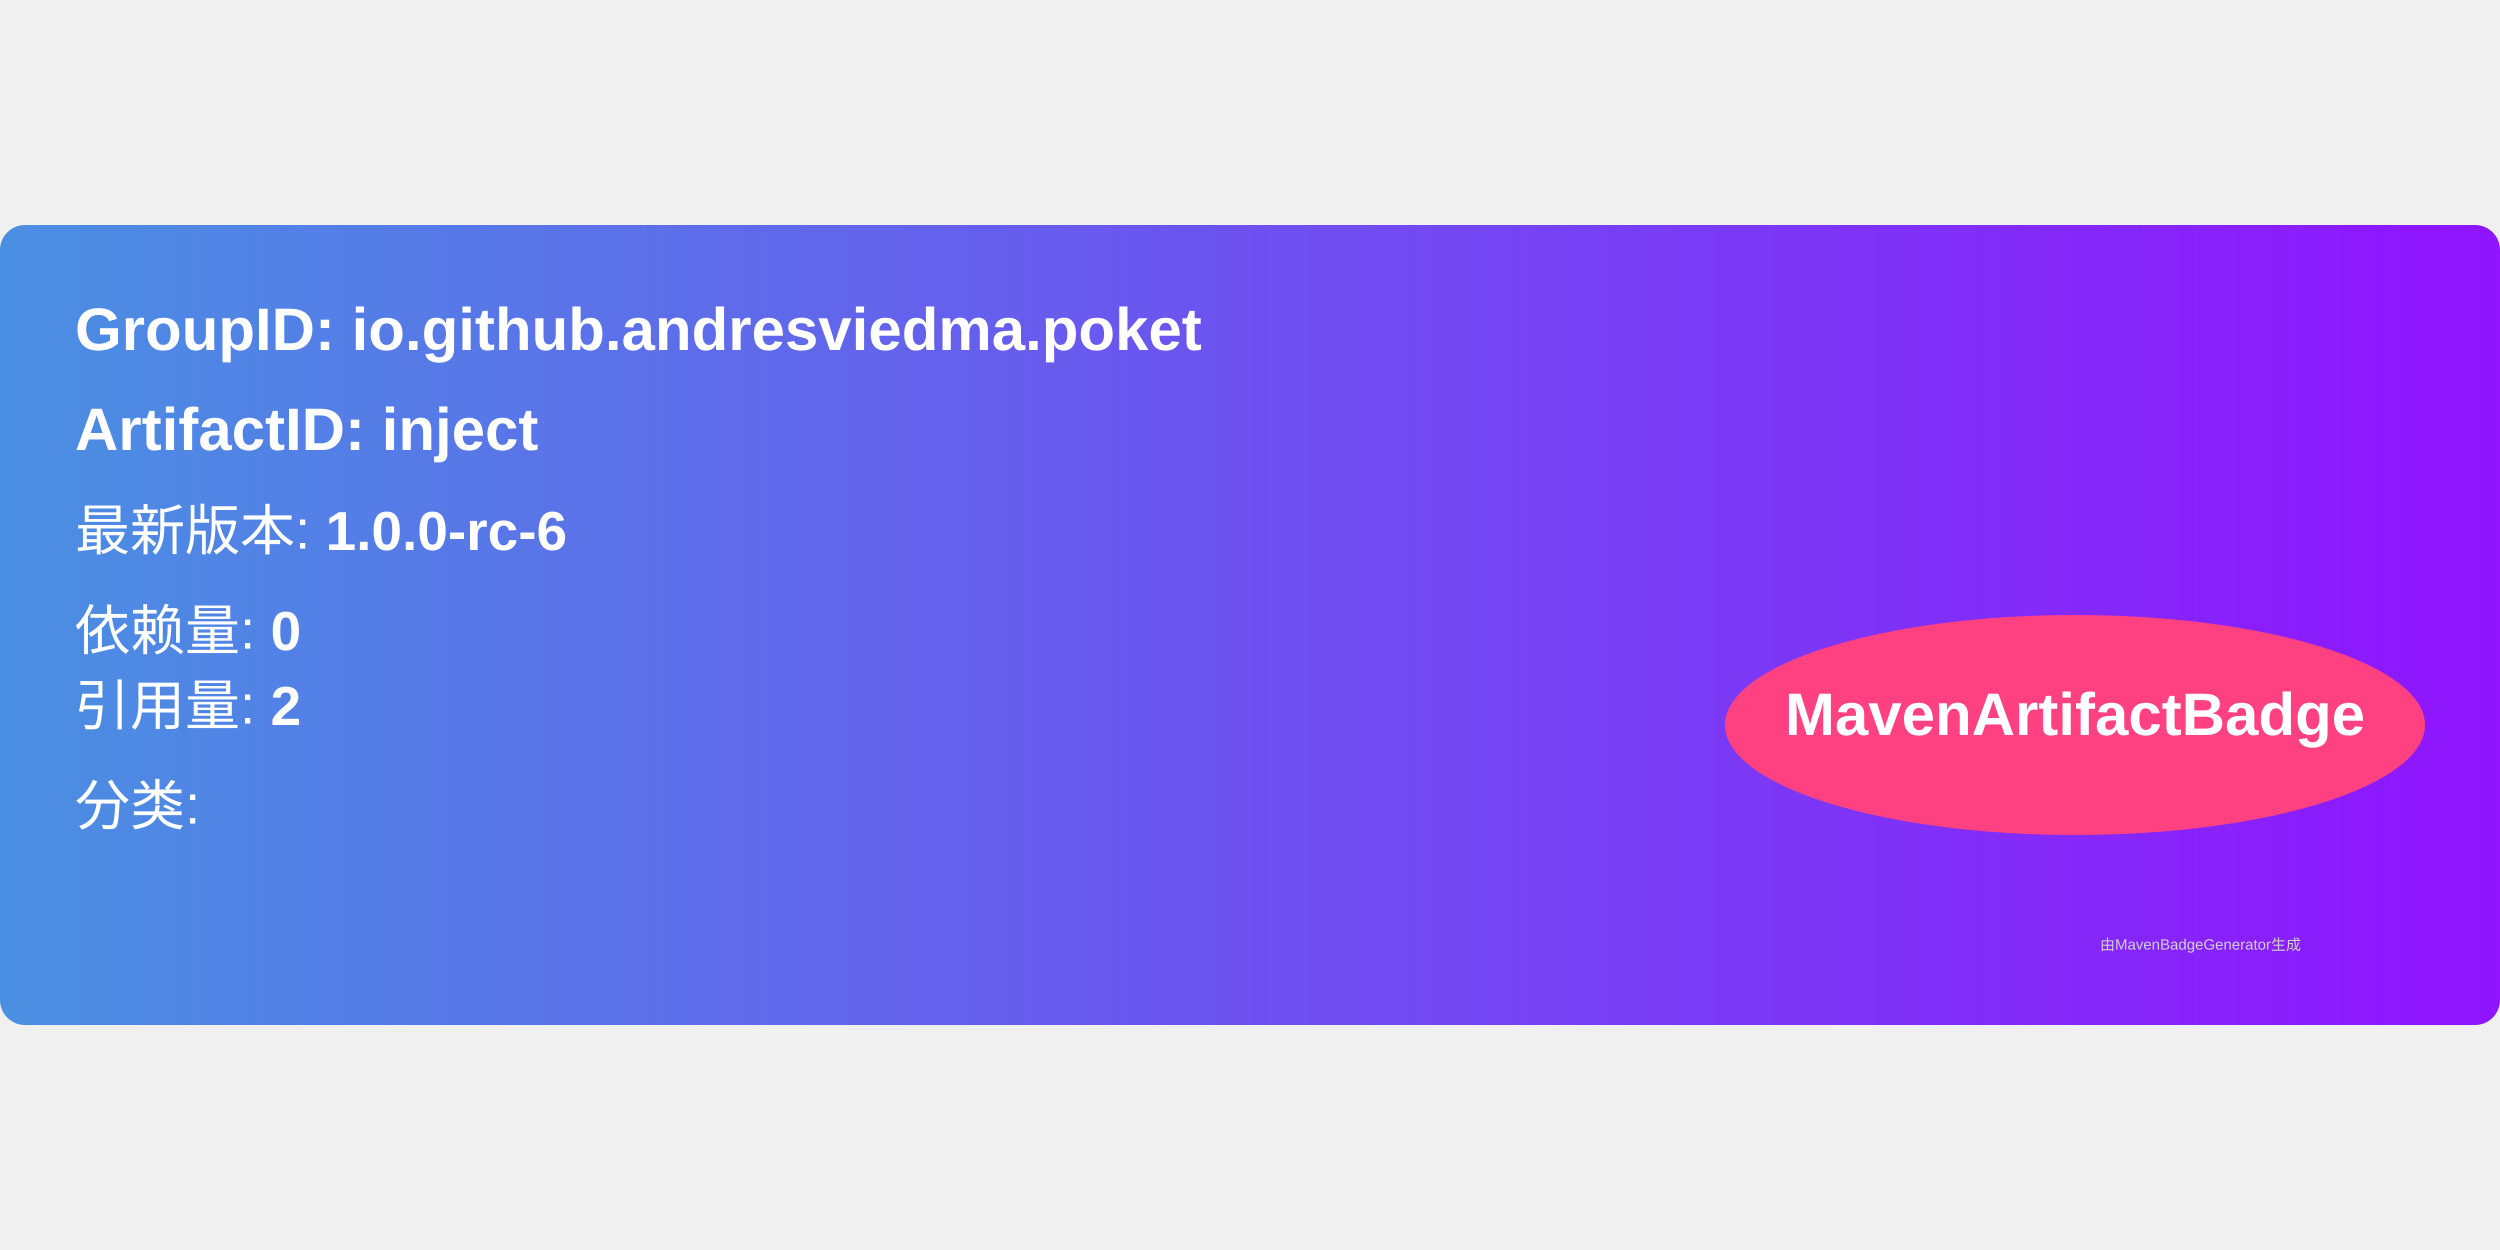
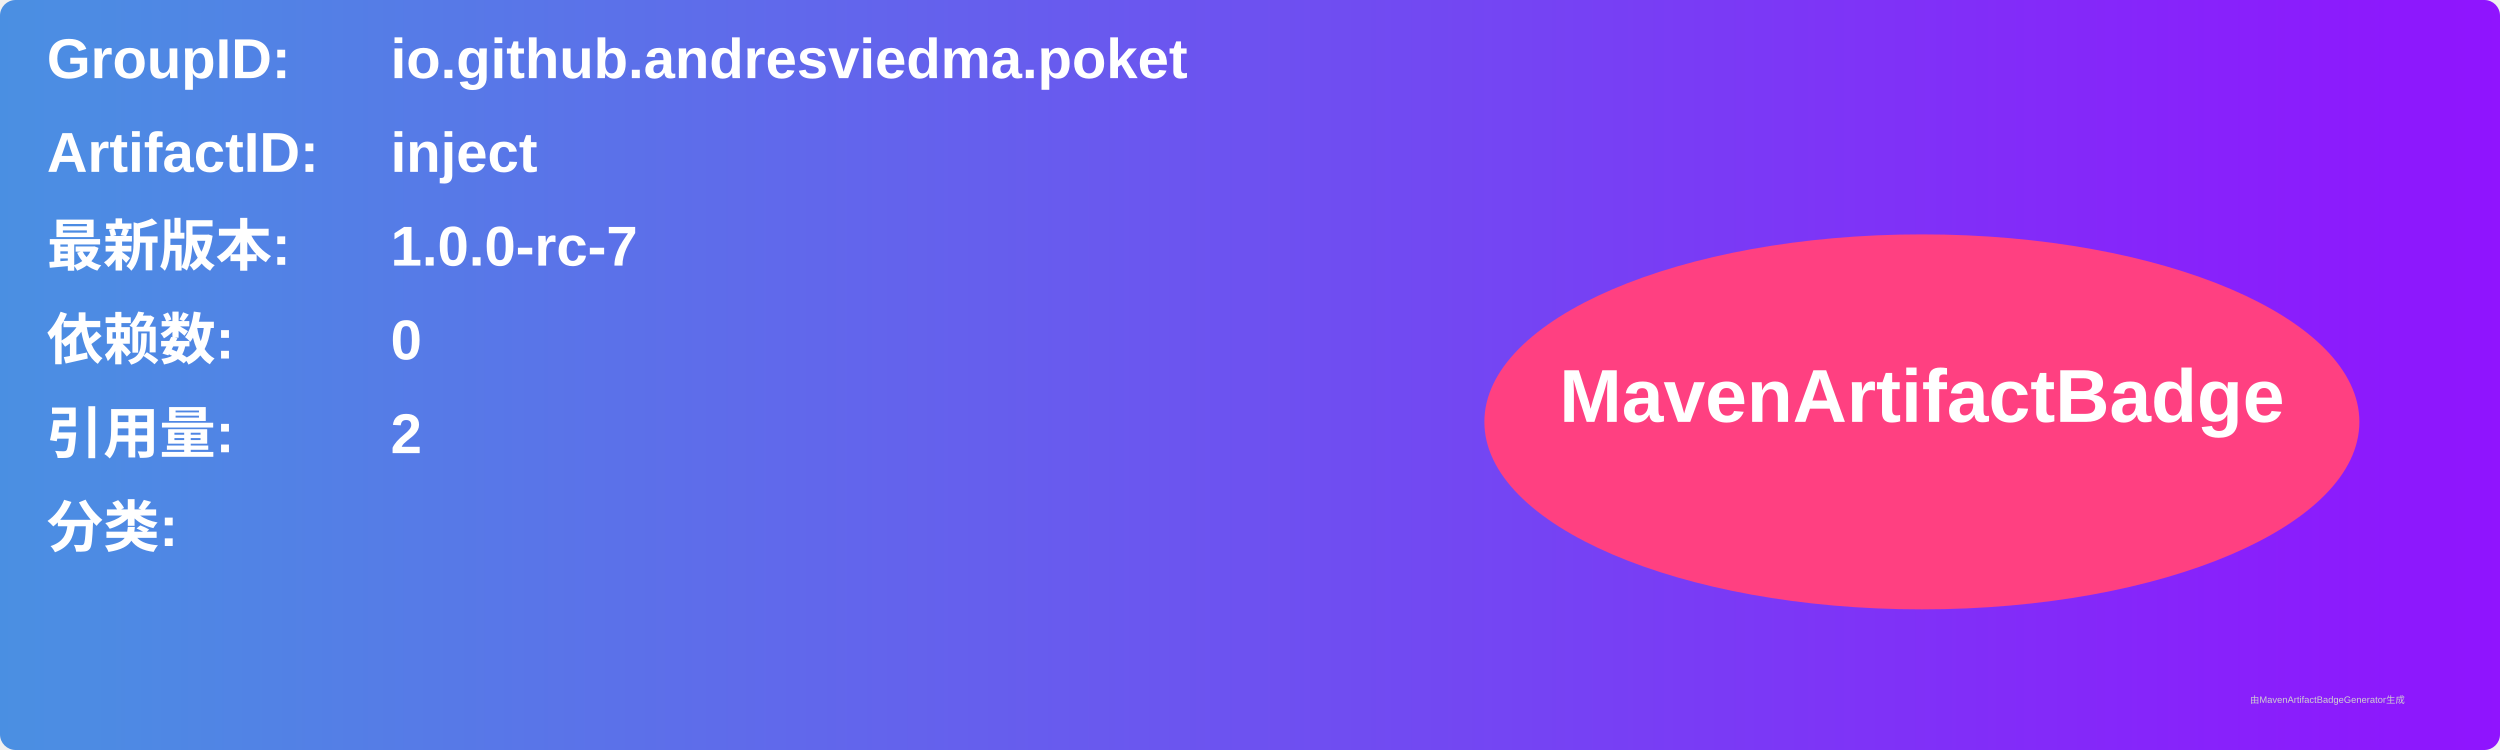
- <svg xmlns="http://www.w3.org/2000/svg" width="300" height="150" viewBox="0 0 500 160">
+ <svg xmlns="http://www.w3.org/2000/svg" width="800" height="240" viewBox="0 0 800 240">
  <linearGradient id="grad" x1="0%" y1="0%" x2="100%" y2="0%">
    <stop offset="0%" stop-color="#4a90e2" />
    <stop offset="100%" stop-color="#9013fe" />
  </linearGradient>
  <rect width="100%" height="100%" rx="5" ry="5" fill="url(#grad)" />
  <g transform="translate(15, 15)">
-     <text x="0" y="10" font-family="Arial" font-size="12" fill="white" font-weight="bold" width="260">
-       GroupID:   io.github.andresviedma.poket
+     <text x="0" y="10" font-family="Arial" font-size="18" fill="white" font-weight="bold" width="260">GroupID:</text>
+     <text x="110" y="10" font-family="Arial" font-size="18" fill="white" font-weight="bold" width="460">io.github.andresviedma.poket</text>
+     <text x="0" y="40" font-family="Arial" font-size="18" fill="white" font-weight="bold" width="260">ArtifactID:</text>
+     <text x="110" y="40" font-family="Arial" font-size="18" fill="white" font-weight="bold" width="460">inject</text>
+     <text x="0" y="70" font-family="Arial" font-size="18" fill="white" font-weight="bold">最新版本:</text>
+     <text x="110" y="70" font-family="Arial" font-size="18" fill="white" font-weight="bold">
+       <tspan font-weight="bold">1.0.0-rc-7</tspan>
    </text>
-     <text x="0" y="30" font-family="Arial" font-size="12" fill="white" font-weight="bold" width="260">
-       ArtifactID: inject
+     <text x="0" y="100" font-family="Arial" font-size="18" fill="white" font-weight="bold">依赖数: </text>
+     <text x="110" y="100" font-family="Arial" font-size="18" fill="white">
+       <tspan font-weight="bold">0</tspan>
    </text>
-     <text x="0" y="50" font-family="Arial" font-size="11" fill="white">
-       最新版本: <tspan font-weight="bold">1.0.0-rc-6</tspan>
+     <text x="0" y="130" font-family="Arial" font-size="18" fill="white" font-weight="bold">引用量: </text>
+     <text x="110" y="130" font-family="Arial" font-size="18" fill="white">
+       <tspan font-weight="bold">2</tspan>
    </text>
-     <text x="0" y="70" font-family="Arial" font-size="11" fill="white">
-       依赖量: <tspan font-weight="bold">0</tspan>
+     <text x="0" y="160" font-family="Arial" font-size="18" fill="white" font-weight="bold">分类:</text>
+     <text x="10" y="190" font-family="Arial" font-size="10" fill="white">
+       <tspan font-weight="bold" />
    </text>
-     <text x="0" y="85" font-family="Arial" font-size="11" fill="white">
-       引用量: <tspan font-weight="bold">2</tspan>
-     </text>
-     <text x="0" y="105" font-family="Arial" font-size="11" fill="white">
-       分类: <tspan font-weight="bold" />
-     </text>
-     <ellipse cx="400" cy="85" rx="70" ry="22" fill="#ff4081" />
-     <text x="400" y="87" text-anchor="middle" font-family="Arial" font-size="12" fill="white" font-weight="bold">MavenArtifactBadge</text>
+     <ellipse cx="600" cy="120" rx="140" ry="60" fill="#ff4081" />
+     <text x="600" y="120" text-anchor="middle" font-family="Arial" font-size="24" fill="white" font-weight="bold">MavenArtifactBadge</text>
  </g>
-   <text x="420" y="145" font-family="Arial" font-size="3" fill="#d0d0d0">
-     由MavenBadgeGenerator生成
-   </text>
+   <text x="720" y="225" font-family="Arial" font-size="3" fill="#d0d0d0">由MavenArtifactBadgeGenerator生成</text>
</svg>
